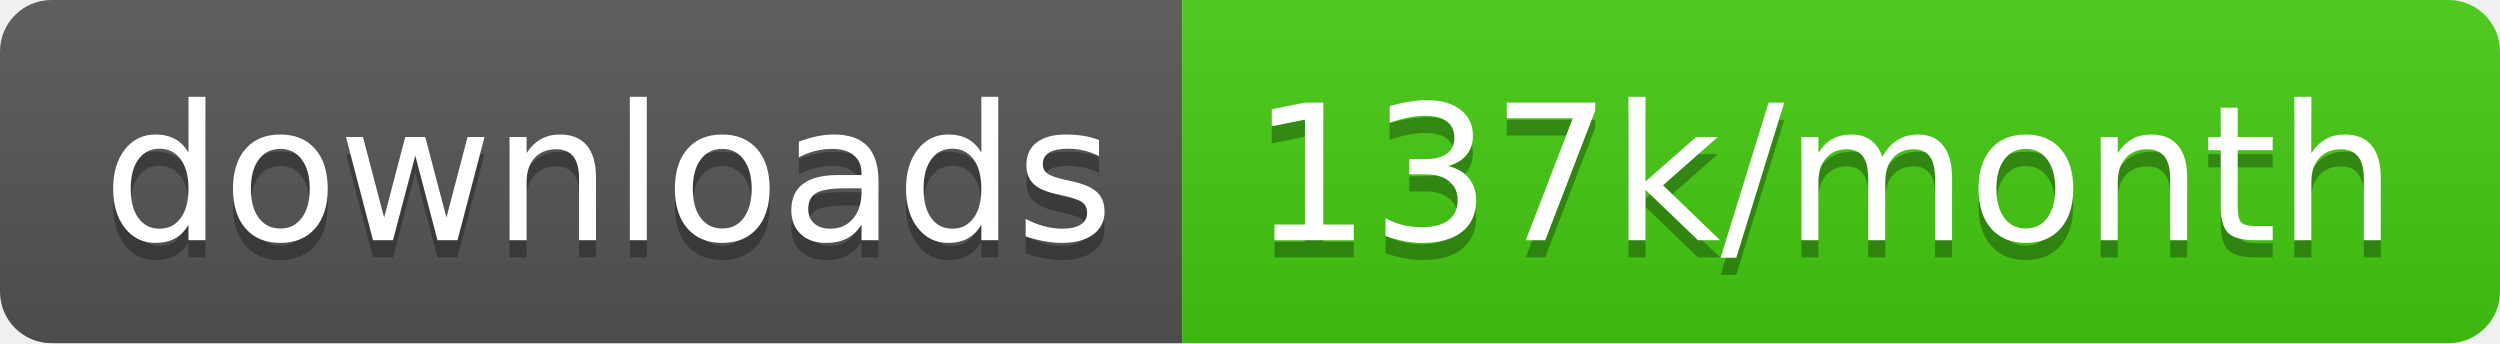
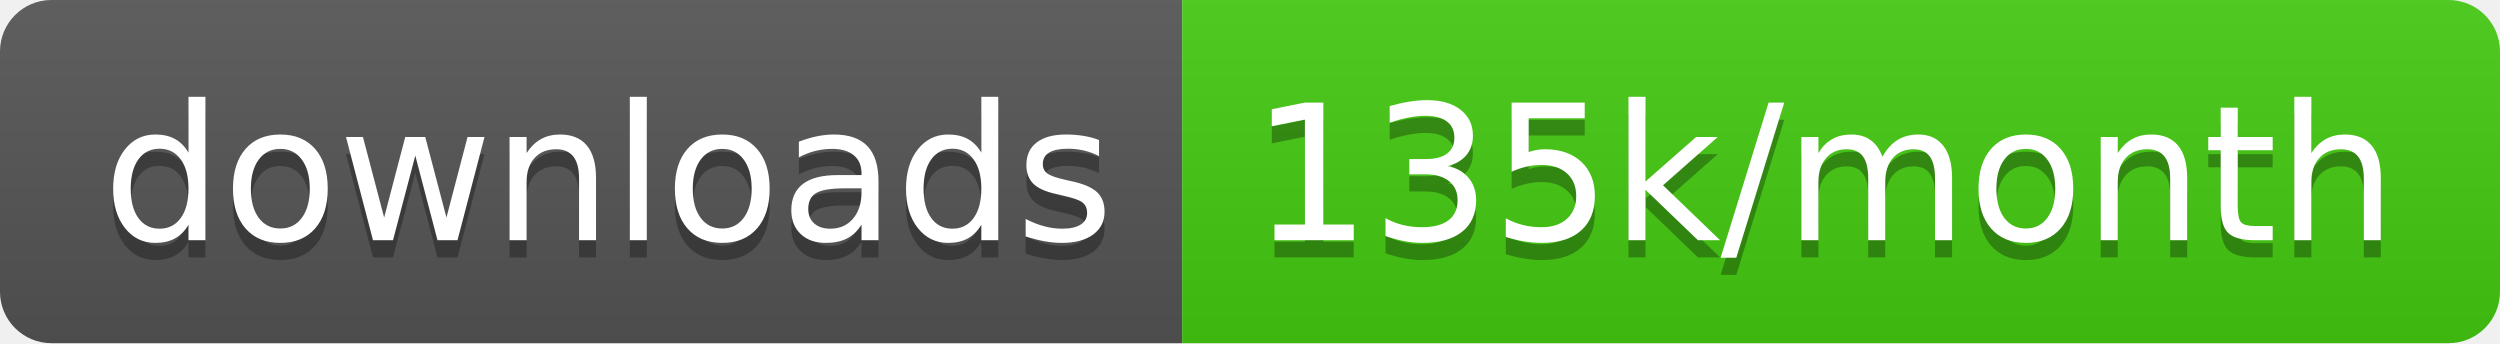
<svg xmlns="http://www.w3.org/2000/svg" width="145.7" height="20">
  <linearGradient id="smooth" x2="0" y2="100%">
    <stop offset="0" stop-color="#bbb" stop-opacity=".1" />
    <stop offset="1" stop-opacity=".1" />
  </linearGradient>
  <clipPath id="round">
    <rect width="145.7" height="20" rx="3" fill="#fff" />
  </clipPath>
  <g clip-path="url(#round)">
    <rect width="68.9" height="20" fill="#555" />
    <rect x="68.9" width="76.8" height="20" fill="#4c1" />
    <rect width="145.7" height="20" fill="url(#smooth)" />
  </g>
  <g fill="#fff" text-anchor="middle" font-family="DejaVu Sans,Verdana,Geneva,sans-serif" font-size="110">
    <text x="354.5" y="150" fill="#010101" fill-opacity=".3" transform="scale(0.1)" textLength="589.0" lengthAdjust="spacing">downloads</text>
    <text x="354.5" y="140" transform="scale(0.1)" textLength="589.0" lengthAdjust="spacing">downloads</text>
-     <text x="1063.0" y="150" fill="#010101" fill-opacity=".3" transform="scale(0.1)" textLength="668.0" lengthAdjust="spacing">137k/month</text>
-     <text x="1063.0" y="140" transform="scale(0.1)" textLength="668.0" lengthAdjust="spacing">137k/month</text>
+     <text x="1063.0" y="150" fill="#010101" fill-opacity=".3" transform="scale(0.1)" textLength="668.0" lengthAdjust="spacing">135k/month</text>
+     <text x="1063.0" y="140" transform="scale(0.1)" textLength="668.0" lengthAdjust="spacing">135k/month</text>
  </g>
</svg>
